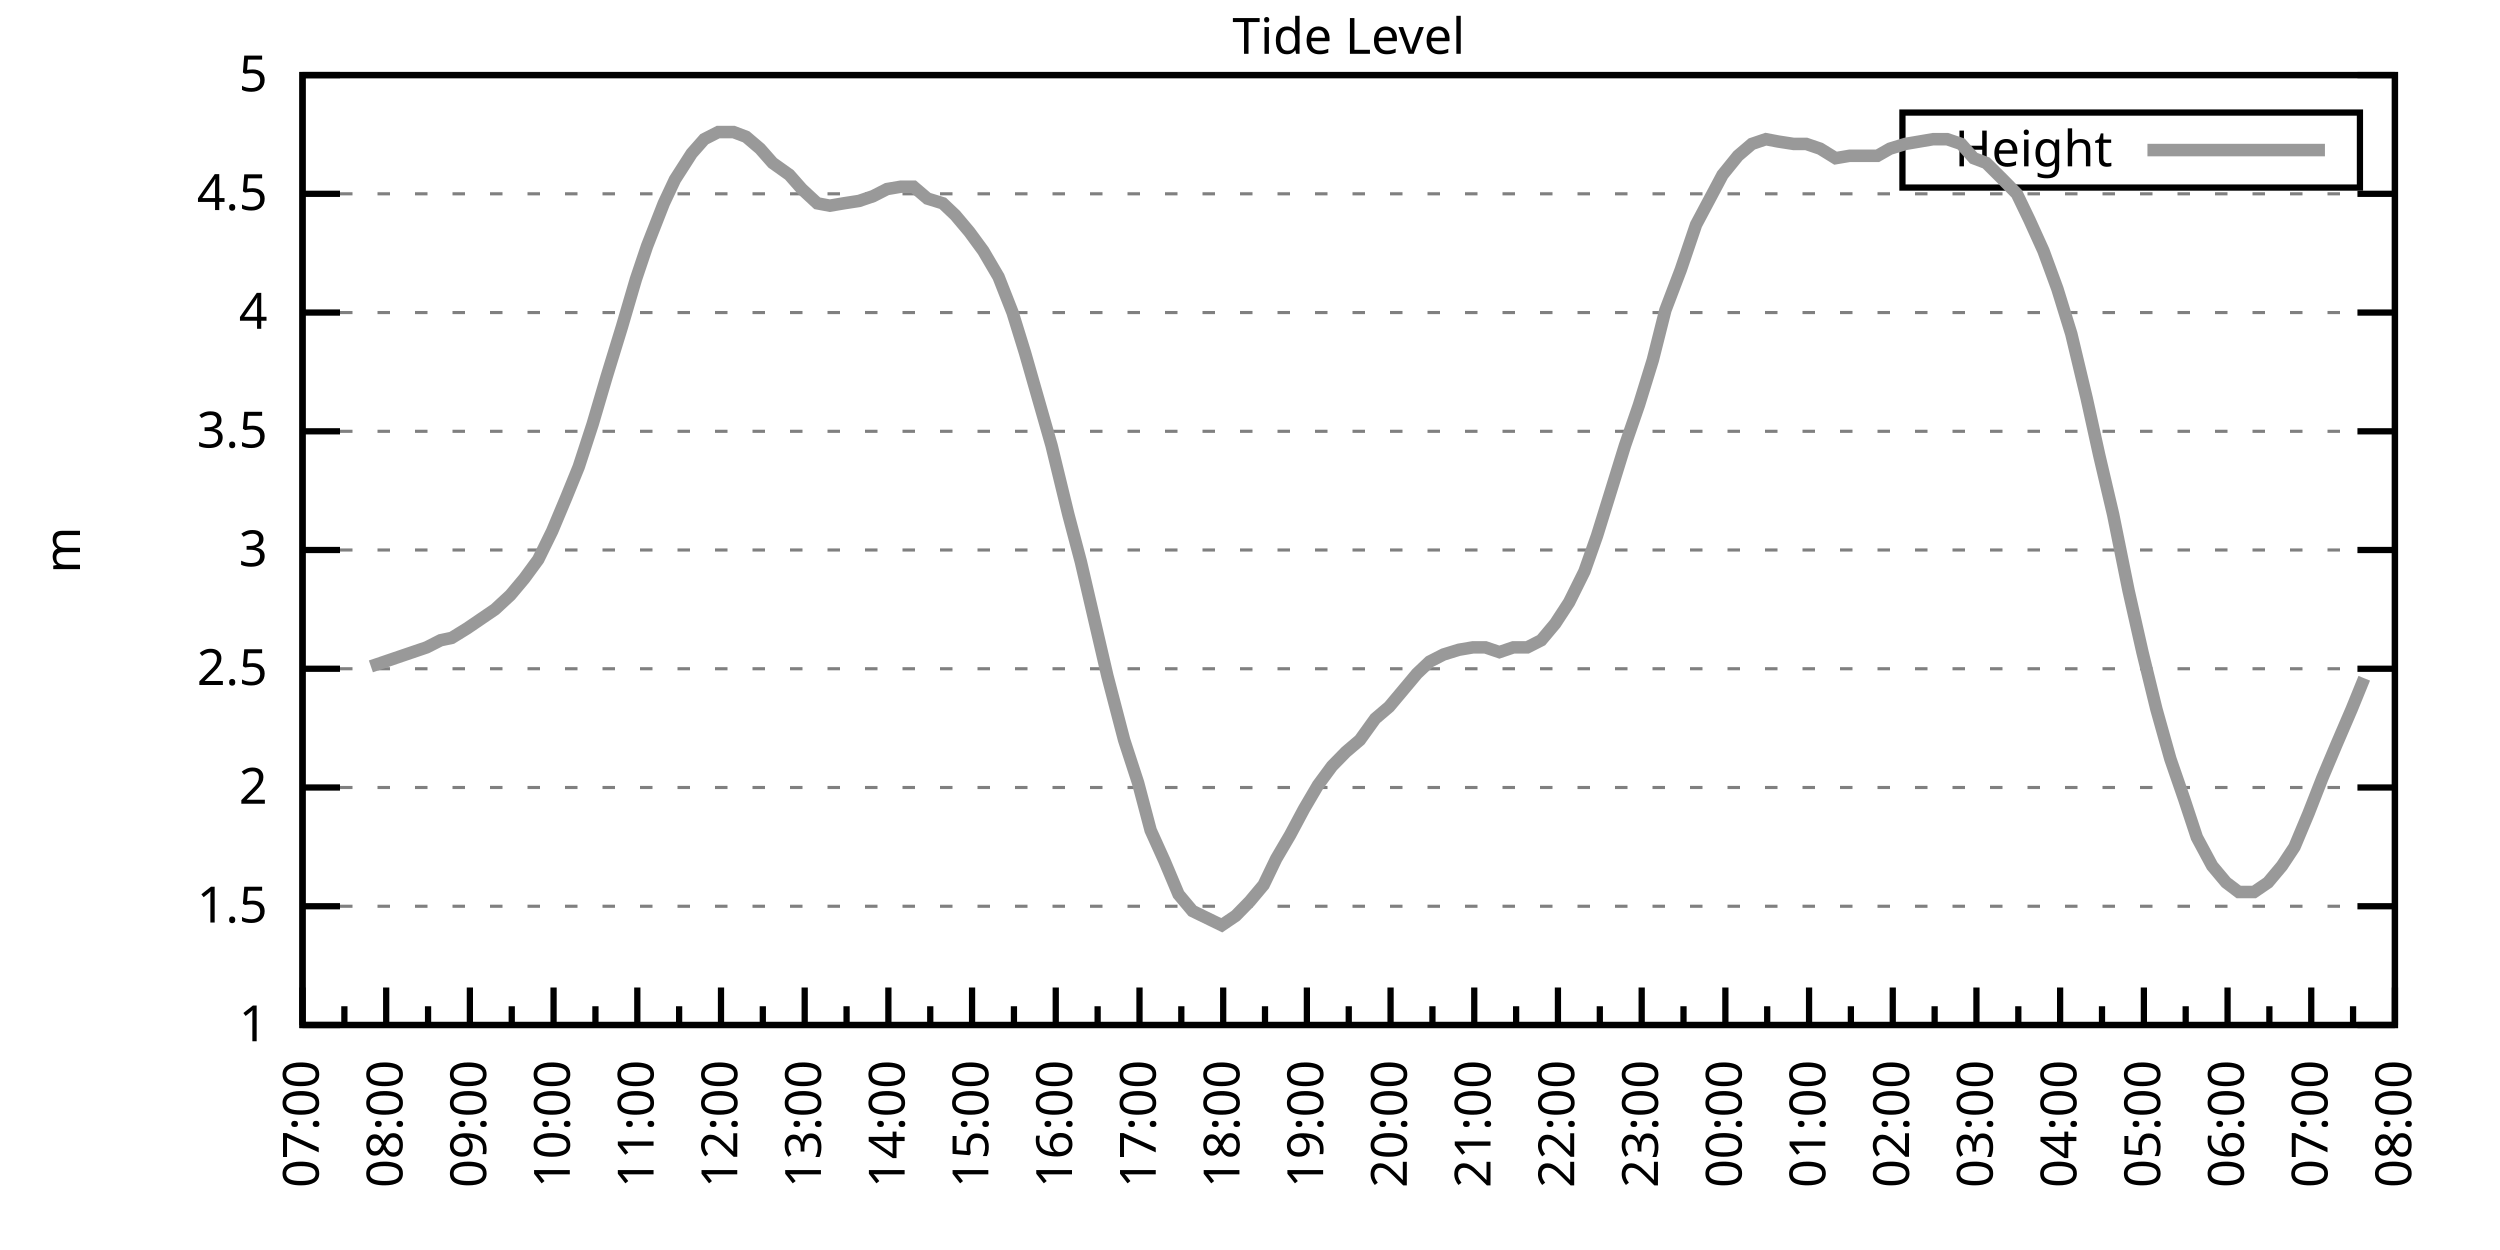
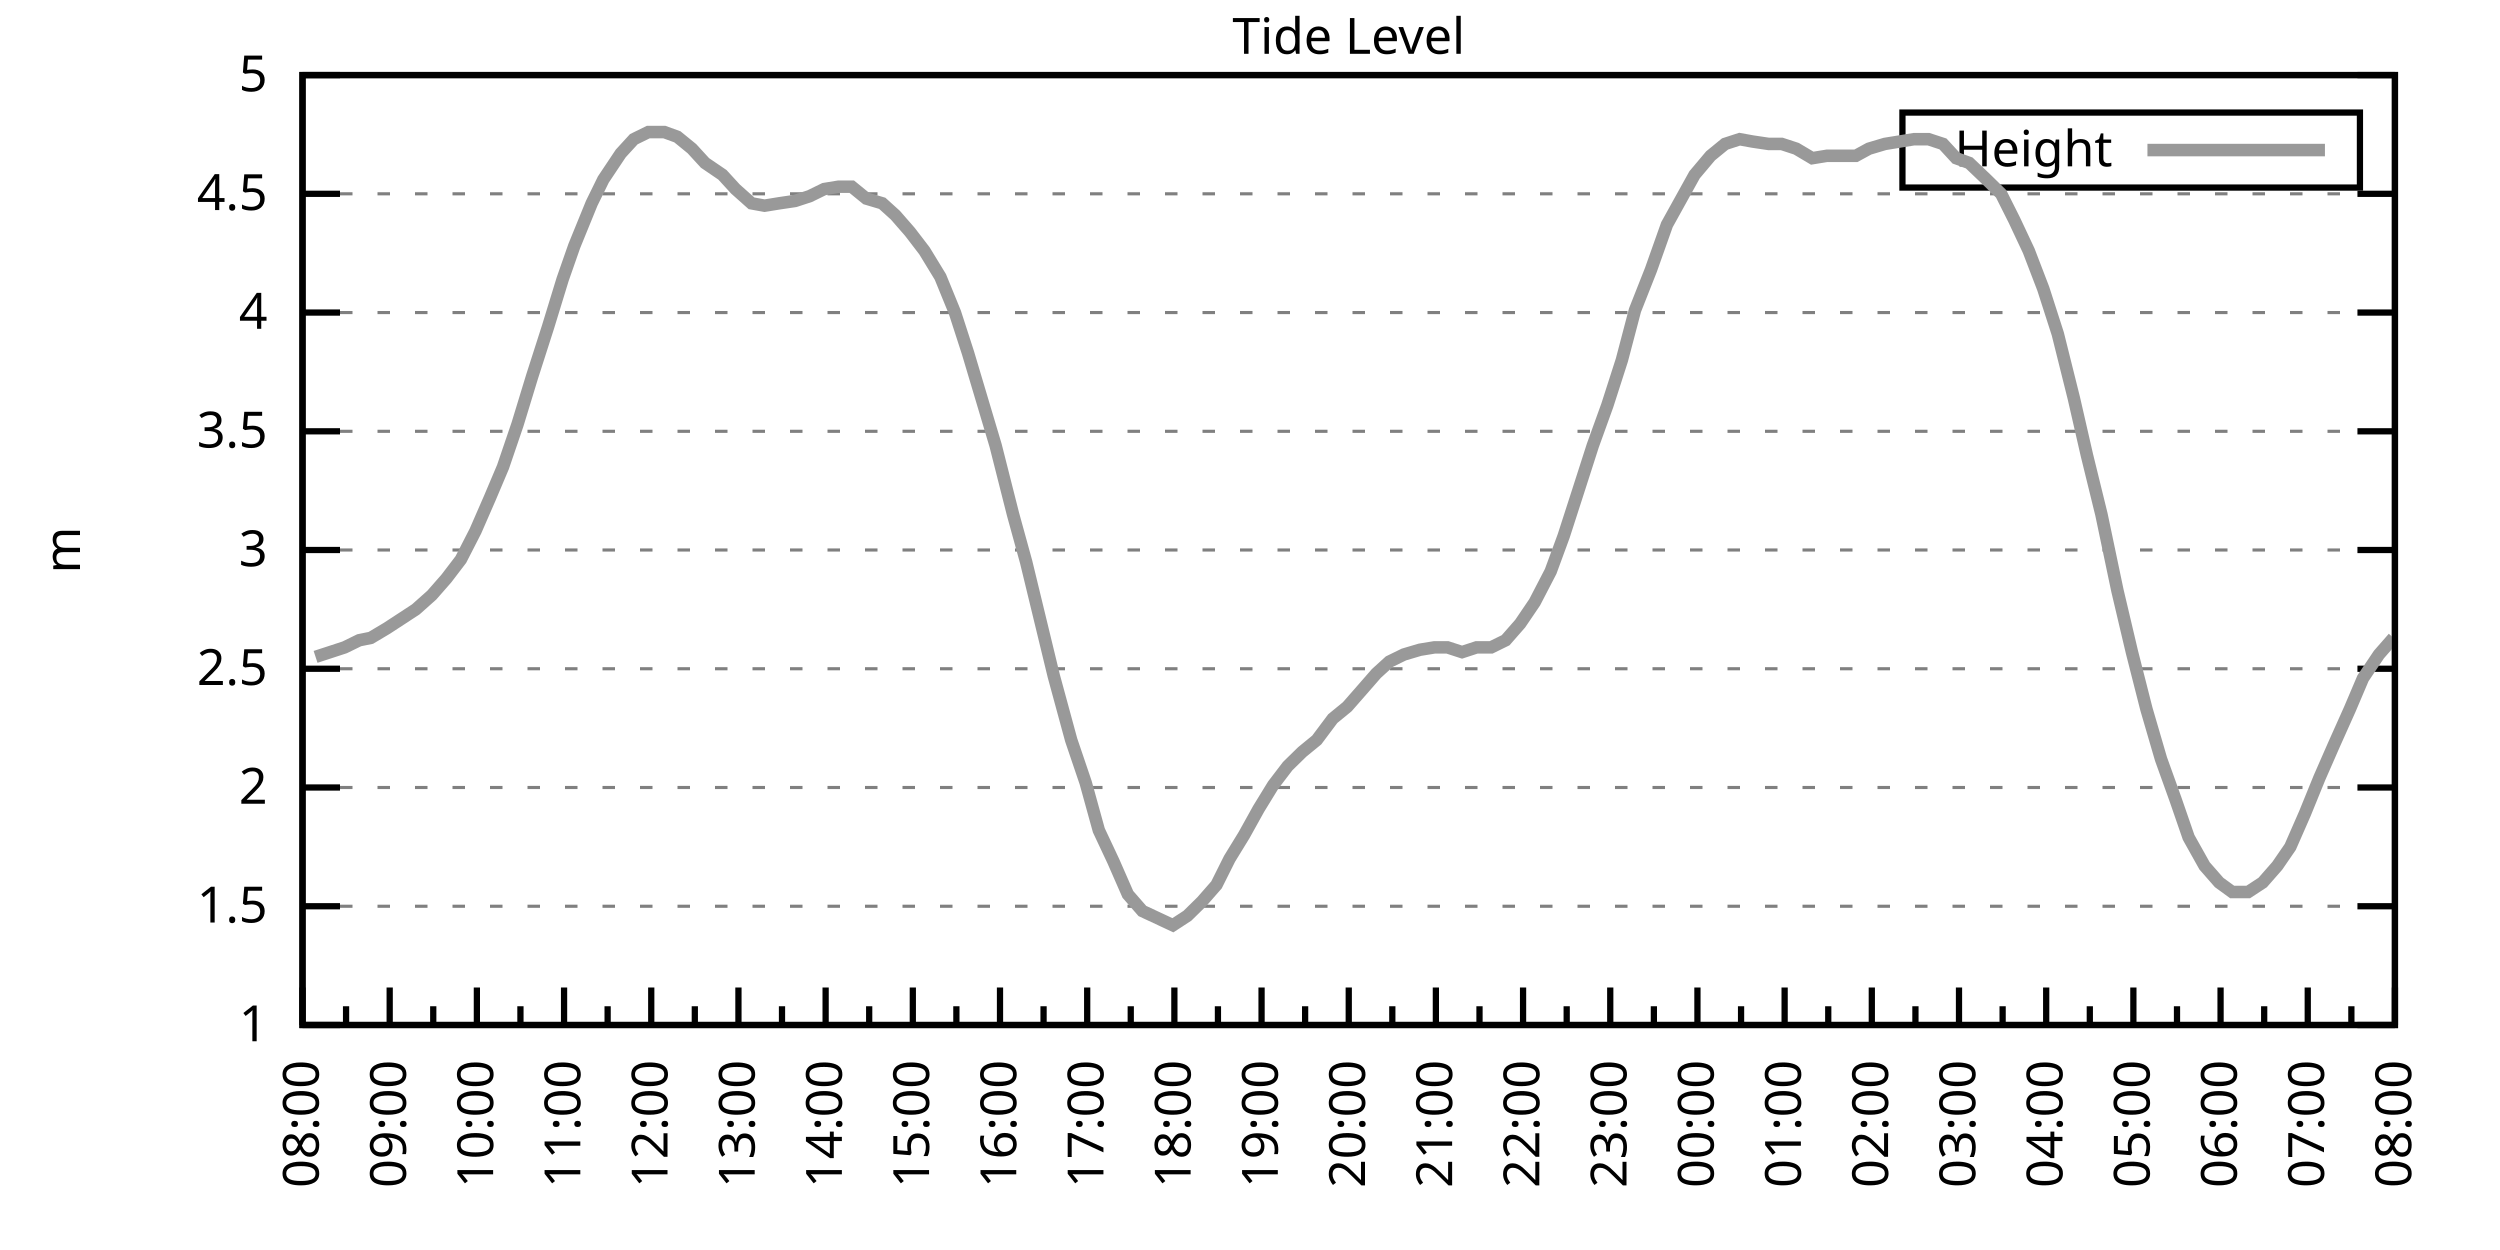
<svg xmlns="http://www.w3.org/2000/svg" xmlns:xlink="http://www.w3.org/1999/xlink" width="400" height="200" viewBox="0 0 400 200">
  <g id="gnuplot_canvas">
    <rect x="0" y="0" width="400" height="200" fill="none" />
    <defs>
      <circle id="gpDot" r="0.5" stroke-width="0.5" stroke="currentColor" />
      <path id="gpPt0" stroke-width="0.333" stroke="currentColor" d="M-1,0 h2 M0,-1 v2" />
      <path id="gpPt1" stroke-width="0.333" stroke="currentColor" d="M-1,-1 L1,1 M1,-1 L-1,1" />
      <path id="gpPt2" stroke-width="0.333" stroke="currentColor" d="M-1,0 L1,0 M0,-1 L0,1 M-1,-1 L1,1 M-1,1 L1,-1" />
      <rect id="gpPt3" stroke-width="0.333" stroke="currentColor" x="-1" y="-1" width="2" height="2" />
      <rect id="gpPt4" stroke-width="0.333" stroke="currentColor" fill="currentColor" x="-1" y="-1" width="2" height="2" />
      <circle id="gpPt5" stroke-width="0.333" stroke="currentColor" cx="0" cy="0" r="1" />
      <use xlink:href="#gpPt5" id="gpPt6" fill="currentColor" stroke="none" />
      <path id="gpPt7" stroke-width="0.333" stroke="currentColor" d="M0,-1.33 L-1.33,0.67 L1.33,0.67 z" />
      <use xlink:href="#gpPt7" id="gpPt8" fill="currentColor" stroke="none" />
      <use xlink:href="#gpPt7" id="gpPt9" stroke="currentColor" transform="rotate(180)" />
      <use xlink:href="#gpPt9" id="gpPt10" fill="currentColor" stroke="none" />
      <use xlink:href="#gpPt3" id="gpPt11" stroke="currentColor" transform="rotate(45)" />
      <use xlink:href="#gpPt11" id="gpPt12" fill="currentColor" stroke="none" />
      <path id="gpPt13" stroke-width="0.333" stroke="currentColor" d="M0,1.330 L1.265,0.411 L0.782,-1.067 L-0.782,-1.076 L-1.265,0.411 z" />
      <use xlink:href="#gpPt13" id="gpPt14" fill="currentColor" stroke="none" />
      <filter id="textbox" filterUnits="objectBoundingBox" x="0" y="0" height="1" width="1">
        <feFlood flood-color="white" flood-opacity="1" result="bgnd" />
        <feComposite in="SourceGraphic" in2="bgnd" operator="atop" />
      </filter>
      <filter id="greybox" filterUnits="objectBoundingBox" x="0" y="0" height="1" width="1">
        <feFlood flood-color="lightgrey" flood-opacity="1" result="grey" />
        <feComposite in="SourceGraphic" in2="grey" operator="atop" />
      </filter>
    </defs>
    <g fill="none" color="white" stroke="currentColor" stroke-width="1.00" stroke-linecap="butt" stroke-linejoin="miter">
</g>
    <g fill="none" color="black" stroke="currentColor" stroke-width="1.00" stroke-linecap="butt" stroke-linejoin="miter">
      <g stroke="none" shape-rendering="crispEdges">
        <polygon fill="rgb(255, 255, 255)" points="48.40,164.00 383.18,164.00 383.18,12.02 48.40,12.02 " />
      </g>
    </g>
    <g fill="none" color="black" stroke="currentColor" stroke-width="1.00" stroke-linecap="butt" stroke-linejoin="miter">
</g>
    <g fill="none" color="black" stroke="black" stroke-width="0.50" stroke-linecap="butt" stroke-linejoin="miter">
</g>
    <g fill="none" color="gray" stroke="currentColor" stroke-width="0.50" stroke-linecap="butt" stroke-linejoin="miter">
      <path stroke="gray" stroke-dasharray="2,4" class="gridline" d="M48.40,164.00 L383.19,164.00  " />
    </g>
    <g fill="none" color="gray" stroke="gray" stroke-width="1.00" stroke-linecap="butt" stroke-linejoin="miter">
</g>
    <g fill="none" color="black" stroke="currentColor" stroke-width="1.00" stroke-linecap="butt" stroke-linejoin="miter">
      <path stroke="black" d="M48.40,164.00 L54.40,164.00 M383.19,164.00 L377.19,164.00  " />
      <g transform="translate(42.80,166.60)" stroke="none" fill="black" font-family="Sans" font-size="8.00" text-anchor="end">
        <text>
          <tspan font-family="Sans"> 1</tspan>
        </text>
      </g>
    </g>
    <g fill="none" color="black" stroke="currentColor" stroke-width="1.00" stroke-linecap="butt" stroke-linejoin="miter">
</g>
    <g fill="none" color="black" stroke="black" stroke-width="0.50" stroke-linecap="butt" stroke-linejoin="miter">
</g>
    <g fill="none" color="gray" stroke="currentColor" stroke-width="0.50" stroke-linecap="butt" stroke-linejoin="miter">
      <path stroke="gray" stroke-dasharray="2,4" class="gridline" d="M48.40,145.00 L383.19,145.00  " />
    </g>
    <g fill="none" color="gray" stroke="gray" stroke-width="1.00" stroke-linecap="butt" stroke-linejoin="miter">
</g>
    <g fill="none" color="black" stroke="currentColor" stroke-width="1.00" stroke-linecap="butt" stroke-linejoin="miter">
      <path stroke="black" d="M48.40,145.00 L54.40,145.00 M383.19,145.00 L377.19,145.00  " />
      <g transform="translate(42.80,147.60)" stroke="none" fill="black" font-family="Sans" font-size="8.00" text-anchor="end">
        <text>
          <tspan font-family="Sans"> 1.5</tspan>
        </text>
      </g>
    </g>
    <g fill="none" color="black" stroke="currentColor" stroke-width="1.00" stroke-linecap="butt" stroke-linejoin="miter">
</g>
    <g fill="none" color="black" stroke="black" stroke-width="0.50" stroke-linecap="butt" stroke-linejoin="miter">
</g>
    <g fill="none" color="gray" stroke="currentColor" stroke-width="0.50" stroke-linecap="butt" stroke-linejoin="miter">
      <path stroke="gray" stroke-dasharray="2,4" class="gridline" d="M48.40,126.00 L383.19,126.00  " />
    </g>
    <g fill="none" color="gray" stroke="gray" stroke-width="1.00" stroke-linecap="butt" stroke-linejoin="miter">
</g>
    <g fill="none" color="black" stroke="currentColor" stroke-width="1.00" stroke-linecap="butt" stroke-linejoin="miter">
      <path stroke="black" d="M48.40,126.00 L54.40,126.00 M383.19,126.00 L377.19,126.00  " />
      <g transform="translate(42.80,128.60)" stroke="none" fill="black" font-family="Sans" font-size="8.00" text-anchor="end">
        <text>
          <tspan font-family="Sans"> 2</tspan>
        </text>
      </g>
    </g>
    <g fill="none" color="black" stroke="currentColor" stroke-width="1.00" stroke-linecap="butt" stroke-linejoin="miter">
</g>
    <g fill="none" color="black" stroke="black" stroke-width="0.50" stroke-linecap="butt" stroke-linejoin="miter">
</g>
    <g fill="none" color="gray" stroke="currentColor" stroke-width="0.50" stroke-linecap="butt" stroke-linejoin="miter">
      <path stroke="gray" stroke-dasharray="2,4" class="gridline" d="M48.40,107.00 L383.19,107.00  " />
    </g>
    <g fill="none" color="gray" stroke="gray" stroke-width="1.00" stroke-linecap="butt" stroke-linejoin="miter">
</g>
    <g fill="none" color="black" stroke="currentColor" stroke-width="1.00" stroke-linecap="butt" stroke-linejoin="miter">
      <path stroke="black" d="M48.40,107.00 L54.40,107.00 M383.19,107.00 L377.19,107.00  " />
      <g transform="translate(42.80,109.60)" stroke="none" fill="black" font-family="Sans" font-size="8.00" text-anchor="end">
        <text>
          <tspan font-family="Sans"> 2.5</tspan>
        </text>
      </g>
    </g>
    <g fill="none" color="black" stroke="currentColor" stroke-width="1.00" stroke-linecap="butt" stroke-linejoin="miter">
</g>
    <g fill="none" color="black" stroke="black" stroke-width="0.50" stroke-linecap="butt" stroke-linejoin="miter">
</g>
    <g fill="none" color="gray" stroke="currentColor" stroke-width="0.50" stroke-linecap="butt" stroke-linejoin="miter">
      <path stroke="gray" stroke-dasharray="2,4" class="gridline" d="M48.40,88.00 L383.19,88.00  " />
    </g>
    <g fill="none" color="gray" stroke="gray" stroke-width="1.00" stroke-linecap="butt" stroke-linejoin="miter">
</g>
    <g fill="none" color="black" stroke="currentColor" stroke-width="1.00" stroke-linecap="butt" stroke-linejoin="miter">
      <path stroke="black" d="M48.40,88.00 L54.40,88.00 M383.19,88.00 L377.19,88.00  " />
      <g transform="translate(42.80,90.60)" stroke="none" fill="black" font-family="Sans" font-size="8.00" text-anchor="end">
        <text>
          <tspan font-family="Sans"> 3</tspan>
        </text>
      </g>
    </g>
    <g fill="none" color="black" stroke="currentColor" stroke-width="1.00" stroke-linecap="butt" stroke-linejoin="miter">
</g>
    <g fill="none" color="black" stroke="black" stroke-width="0.50" stroke-linecap="butt" stroke-linejoin="miter">
</g>
    <g fill="none" color="gray" stroke="currentColor" stroke-width="0.50" stroke-linecap="butt" stroke-linejoin="miter">
      <path stroke="gray" stroke-dasharray="2,4" class="gridline" d="M48.40,69.01 L383.19,69.01  " />
    </g>
    <g fill="none" color="gray" stroke="gray" stroke-width="1.00" stroke-linecap="butt" stroke-linejoin="miter">
</g>
    <g fill="none" color="black" stroke="currentColor" stroke-width="1.00" stroke-linecap="butt" stroke-linejoin="miter">
      <path stroke="black" d="M48.40,69.01 L54.40,69.01 M383.19,69.01 L377.19,69.01  " />
      <g transform="translate(42.80,71.61)" stroke="none" fill="black" font-family="Sans" font-size="8.00" text-anchor="end">
        <text>
          <tspan font-family="Sans"> 3.5</tspan>
        </text>
      </g>
    </g>
    <g fill="none" color="black" stroke="currentColor" stroke-width="1.00" stroke-linecap="butt" stroke-linejoin="miter">
</g>
    <g fill="none" color="black" stroke="black" stroke-width="0.50" stroke-linecap="butt" stroke-linejoin="miter">
</g>
    <g fill="none" color="gray" stroke="currentColor" stroke-width="0.50" stroke-linecap="butt" stroke-linejoin="miter">
      <path stroke="gray" stroke-dasharray="2,4" class="gridline" d="M48.40,50.01 L383.19,50.01  " />
    </g>
    <g fill="none" color="gray" stroke="gray" stroke-width="1.00" stroke-linecap="butt" stroke-linejoin="miter">
</g>
    <g fill="none" color="black" stroke="currentColor" stroke-width="1.00" stroke-linecap="butt" stroke-linejoin="miter">
      <path stroke="black" d="M48.40,50.01 L54.40,50.01 M383.19,50.01 L377.19,50.01  " />
      <g transform="translate(42.80,52.61)" stroke="none" fill="black" font-family="Sans" font-size="8.00" text-anchor="end">
        <text>
          <tspan font-family="Sans"> 4</tspan>
        </text>
      </g>
    </g>
    <g fill="none" color="black" stroke="currentColor" stroke-width="1.00" stroke-linecap="butt" stroke-linejoin="miter">
</g>
    <g fill="none" color="black" stroke="black" stroke-width="0.50" stroke-linecap="butt" stroke-linejoin="miter">
</g>
    <g fill="none" color="gray" stroke="currentColor" stroke-width="0.50" stroke-linecap="butt" stroke-linejoin="miter">
      <path stroke="gray" stroke-dasharray="2,4" class="gridline" d="M48.40,31.01 L383.19,31.01  " />
    </g>
    <g fill="none" color="gray" stroke="gray" stroke-width="1.00" stroke-linecap="butt" stroke-linejoin="miter">
</g>
    <g fill="none" color="black" stroke="currentColor" stroke-width="1.00" stroke-linecap="butt" stroke-linejoin="miter">
      <path stroke="black" d="M48.40,31.01 L54.40,31.01 M383.19,31.01 L377.19,31.01  " />
      <g transform="translate(42.80,33.61)" stroke="none" fill="black" font-family="Sans" font-size="8.00" text-anchor="end">
        <text>
          <tspan font-family="Sans"> 4.5</tspan>
        </text>
      </g>
    </g>
    <g fill="none" color="black" stroke="currentColor" stroke-width="1.00" stroke-linecap="butt" stroke-linejoin="miter">
</g>
    <g fill="none" color="black" stroke="black" stroke-width="0.50" stroke-linecap="butt" stroke-linejoin="miter">
</g>
    <g fill="none" color="gray" stroke="currentColor" stroke-width="0.50" stroke-linecap="butt" stroke-linejoin="miter">
      <path stroke="gray" stroke-dasharray="2,4" class="gridline" d="M48.40,12.01 L383.19,12.01  " />
    </g>
    <g fill="none" color="gray" stroke="gray" stroke-width="1.00" stroke-linecap="butt" stroke-linejoin="miter">
</g>
    <g fill="none" color="black" stroke="currentColor" stroke-width="1.00" stroke-linecap="butt" stroke-linejoin="miter">
      <path stroke="black" d="M48.40,12.01 L54.40,12.01 M383.19,12.01 L377.19,12.01  " />
      <g transform="translate(42.80,14.61)" stroke="none" fill="black" font-family="Sans" font-size="8.00" text-anchor="end">
        <text>
          <tspan font-family="Sans"> 5</tspan>
        </text>
      </g>
    </g>
    <g fill="none" color="black" stroke="currentColor" stroke-width="1.00" stroke-linecap="butt" stroke-linejoin="miter">
      <path stroke="black" d="M48.40,164.00 L48.40,158.00  " />
      <g transform="translate(51.00,169.60) rotate(270)" stroke="none" fill="black" font-family="Sans" font-size="8.00" text-anchor="end">
        <text>
+           <tspan font-family="Sans">08:00</tspan>
+         </text>
+       </g>
+     </g>
+     <g fill="none" color="black" stroke="currentColor" stroke-width="1.00" stroke-linecap="butt" stroke-linejoin="miter">
+       <path stroke="black" d="M55.37,164.00 L55.37,161.00 M62.35,164.00 L62.35,158.00  " />
+       <g transform="translate(64.95,169.60) rotate(270)" stroke="none" fill="black" font-family="Sans" font-size="8.00" text-anchor="end">
+         <text>
+           <tspan font-family="Sans">09:00</tspan>
+         </text>
+       </g>
+     </g>
+     <g fill="none" color="black" stroke="currentColor" stroke-width="1.00" stroke-linecap="butt" stroke-linejoin="miter">
+       <path stroke="black" d="M69.32,164.00 L69.32,161.00 M76.30,164.00 L76.30,158.00  " />
+       <g transform="translate(78.90,169.60) rotate(270)" stroke="none" fill="black" font-family="Sans" font-size="8.00" text-anchor="end">
+         <text>
+           <tspan font-family="Sans">10:00</tspan>
+         </text>
+       </g>
+     </g>
+     <g fill="none" color="black" stroke="currentColor" stroke-width="1.00" stroke-linecap="butt" stroke-linejoin="miter">
+       <path stroke="black" d="M83.27,164.00 L83.27,161.00 M90.25,164.00 L90.25,158.00  " />
+       <g transform="translate(92.85,169.60) rotate(270)" stroke="none" fill="black" font-family="Sans" font-size="8.00" text-anchor="end">
+         <text>
+           <tspan font-family="Sans">11:00</tspan>
+         </text>
+       </g>
+     </g>
+     <g fill="none" color="black" stroke="currentColor" stroke-width="1.00" stroke-linecap="butt" stroke-linejoin="miter">
+       <path stroke="black" d="M97.22,164.00 L97.22,161.00 M104.20,164.00 L104.20,158.00  " />
+       <g transform="translate(106.80,169.60) rotate(270)" stroke="none" fill="black" font-family="Sans" font-size="8.00" text-anchor="end">
+         <text>
+           <tspan font-family="Sans">12:00</tspan>
+         </text>
+       </g>
+     </g>
+     <g fill="none" color="black" stroke="currentColor" stroke-width="1.00" stroke-linecap="butt" stroke-linejoin="miter">
+       <path stroke="black" d="M111.17,164.00 L111.17,161.00 M118.15,164.00 L118.15,158.00  " />
+       <g transform="translate(120.75,169.60) rotate(270)" stroke="none" fill="black" font-family="Sans" font-size="8.00" text-anchor="end">
+         <text>
+           <tspan font-family="Sans">13:00</tspan>
+         </text>
+       </g>
+     </g>
+     <g fill="none" color="black" stroke="currentColor" stroke-width="1.00" stroke-linecap="butt" stroke-linejoin="miter">
+       <path stroke="black" d="M125.12,164.00 L125.12,161.00 M132.10,164.00 L132.10,158.00  " />
+       <g transform="translate(134.70,169.60) rotate(270)" stroke="none" fill="black" font-family="Sans" font-size="8.00" text-anchor="end">
+         <text>
+           <tspan font-family="Sans">14:00</tspan>
+         </text>
+       </g>
+     </g>
+     <g fill="none" color="black" stroke="currentColor" stroke-width="1.00" stroke-linecap="butt" stroke-linejoin="miter">
+       <path stroke="black" d="M139.07,164.00 L139.07,161.00 M146.05,164.00 L146.05,158.00  " />
+       <g transform="translate(148.65,169.60) rotate(270)" stroke="none" fill="black" font-family="Sans" font-size="8.00" text-anchor="end">
+         <text>
+           <tspan font-family="Sans">15:00</tspan>
+         </text>
+       </g>
+     </g>
+     <g fill="none" color="black" stroke="currentColor" stroke-width="1.00" stroke-linecap="butt" stroke-linejoin="miter">
+       <path stroke="black" d="M153.02,164.00 L153.02,161.00 M160.00,164.00 L160.00,158.00  " />
+       <g transform="translate(162.60,169.60) rotate(270)" stroke="none" fill="black" font-family="Sans" font-size="8.00" text-anchor="end">
+         <text>
+           <tspan font-family="Sans">16:00</tspan>
+         </text>
+       </g>
+     </g>
+     <g fill="none" color="black" stroke="currentColor" stroke-width="1.00" stroke-linecap="butt" stroke-linejoin="miter">
+       <path stroke="black" d="M166.97,164.00 L166.97,161.00 M173.95,164.00 L173.95,158.00  " />
+       <g transform="translate(176.55,169.60) rotate(270)" stroke="none" fill="black" font-family="Sans" font-size="8.00" text-anchor="end">
+         <text>
+           <tspan font-family="Sans">17:00</tspan>
+         </text>
+       </g>
+     </g>
+     <g fill="none" color="black" stroke="currentColor" stroke-width="1.00" stroke-linecap="butt" stroke-linejoin="miter">
+       <path stroke="black" d="M180.92,164.00 L180.92,161.00 M187.90,164.00 L187.90,158.00  " />
+       <g transform="translate(190.50,169.60) rotate(270)" stroke="none" fill="black" font-family="Sans" font-size="8.00" text-anchor="end">
+         <text>
+           <tspan font-family="Sans">18:00</tspan>
+         </text>
+       </g>
+     </g>
+     <g fill="none" color="black" stroke="currentColor" stroke-width="1.00" stroke-linecap="butt" stroke-linejoin="miter">
+       <path stroke="black" d="M194.87,164.00 L194.87,161.00 M201.85,164.00 L201.85,158.00  " />
+       <g transform="translate(204.45,169.60) rotate(270)" stroke="none" fill="black" font-family="Sans" font-size="8.00" text-anchor="end">
+         <text>
+           <tspan font-family="Sans">19:00</tspan>
+         </text>
+       </g>
+     </g>
+     <g fill="none" color="black" stroke="currentColor" stroke-width="1.00" stroke-linecap="butt" stroke-linejoin="miter">
+       <path stroke="black" d="M208.82,164.00 L208.82,161.00 M215.80,164.00 L215.80,158.00  " />
+       <g transform="translate(218.40,169.60) rotate(270)" stroke="none" fill="black" font-family="Sans" font-size="8.00" text-anchor="end">
+         <text>
+           <tspan font-family="Sans">20:00</tspan>
+         </text>
+       </g>
+     </g>
+     <g fill="none" color="black" stroke="currentColor" stroke-width="1.00" stroke-linecap="butt" stroke-linejoin="miter">
+       <path stroke="black" d="M222.77,164.00 L222.77,161.00 M229.74,164.00 L229.74,158.00  " />
+       <g transform="translate(232.34,169.60) rotate(270)" stroke="none" fill="black" font-family="Sans" font-size="8.00" text-anchor="end">
+         <text>
+           <tspan font-family="Sans">21:00</tspan>
+         </text>
+       </g>
+     </g>
+     <g fill="none" color="black" stroke="currentColor" stroke-width="1.00" stroke-linecap="butt" stroke-linejoin="miter">
+       <path stroke="black" d="M236.72,164.00 L236.72,161.00 M243.69,164.00 L243.69,158.00  " />
+       <g transform="translate(246.29,169.60) rotate(270)" stroke="none" fill="black" font-family="Sans" font-size="8.00" text-anchor="end">
+         <text>
+           <tspan font-family="Sans">22:00</tspan>
+         </text>
+       </g>
+     </g>
+     <g fill="none" color="black" stroke="currentColor" stroke-width="1.00" stroke-linecap="butt" stroke-linejoin="miter">
+       <path stroke="black" d="M250.67,164.00 L250.67,161.00 M257.64,164.00 L257.64,158.00  " />
+       <g transform="translate(260.24,169.60) rotate(270)" stroke="none" fill="black" font-family="Sans" font-size="8.00" text-anchor="end">
+         <text>
+           <tspan font-family="Sans">23:00</tspan>
+         </text>
+       </g>
+     </g>
+     <g fill="none" color="black" stroke="currentColor" stroke-width="1.00" stroke-linecap="butt" stroke-linejoin="miter">
+       <path stroke="black" d="M264.62,164.00 L264.62,161.00 M271.59,164.00 L271.59,158.00  " />
+       <g transform="translate(274.19,169.60) rotate(270)" stroke="none" fill="black" font-family="Sans" font-size="8.00" text-anchor="end">
+         <text>
+           <tspan font-family="Sans">00:00</tspan>
+         </text>
+       </g>
+     </g>
+     <g fill="none" color="black" stroke="currentColor" stroke-width="1.00" stroke-linecap="butt" stroke-linejoin="miter">
+       <path stroke="black" d="M278.57,164.00 L278.57,161.00 M285.54,164.00 L285.54,158.00  " />
+       <g transform="translate(288.14,169.60) rotate(270)" stroke="none" fill="black" font-family="Sans" font-size="8.00" text-anchor="end">
+         <text>
+           <tspan font-family="Sans">01:00</tspan>
+         </text>
+       </g>
+     </g>
+     <g fill="none" color="black" stroke="currentColor" stroke-width="1.00" stroke-linecap="butt" stroke-linejoin="miter">
+       <path stroke="black" d="M292.52,164.00 L292.52,161.00 M299.49,164.00 L299.49,158.00  " />
+       <g transform="translate(302.09,169.60) rotate(270)" stroke="none" fill="black" font-family="Sans" font-size="8.00" text-anchor="end">
+         <text>
+           <tspan font-family="Sans">02:00</tspan>
+         </text>
+       </g>
+     </g>
+     <g fill="none" color="black" stroke="currentColor" stroke-width="1.00" stroke-linecap="butt" stroke-linejoin="miter">
+       <path stroke="black" d="M306.47,164.00 L306.47,161.00 M313.44,164.00 L313.44,158.00  " />
+       <g transform="translate(316.04,169.60) rotate(270)" stroke="none" fill="black" font-family="Sans" font-size="8.00" text-anchor="end">
+         <text>
+           <tspan font-family="Sans">03:00</tspan>
+         </text>
+       </g>
+     </g>
+     <g fill="none" color="black" stroke="currentColor" stroke-width="1.00" stroke-linecap="butt" stroke-linejoin="miter">
+       <path stroke="black" d="M320.42,164.00 L320.42,161.00 M327.39,164.00 L327.39,158.00  " />
+       <g transform="translate(329.99,169.60) rotate(270)" stroke="none" fill="black" font-family="Sans" font-size="8.00" text-anchor="end">
+         <text>
+           <tspan font-family="Sans">04:00</tspan>
+         </text>
+       </g>
+     </g>
+     <g fill="none" color="black" stroke="currentColor" stroke-width="1.00" stroke-linecap="butt" stroke-linejoin="miter">
+       <path stroke="black" d="M334.37,164.00 L334.37,161.00 M341.34,164.00 L341.34,158.00  " />
+       <g transform="translate(343.94,169.60) rotate(270)" stroke="none" fill="black" font-family="Sans" font-size="8.00" text-anchor="end">
+         <text>
+           <tspan font-family="Sans">05:00</tspan>
+         </text>
+       </g>
+     </g>
+     <g fill="none" color="black" stroke="currentColor" stroke-width="1.00" stroke-linecap="butt" stroke-linejoin="miter">
+       <path stroke="black" d="M348.32,164.00 L348.32,161.00 M355.29,164.00 L355.29,158.00  " />
+       <g transform="translate(357.89,169.60) rotate(270)" stroke="none" fill="black" font-family="Sans" font-size="8.00" text-anchor="end">
+         <text>
+           <tspan font-family="Sans">06:00</tspan>
+         </text>
+       </g>
+     </g>
+     <g fill="none" color="black" stroke="currentColor" stroke-width="1.00" stroke-linecap="butt" stroke-linejoin="miter">
+       <path stroke="black" d="M362.27,164.00 L362.27,161.00 M369.24,164.00 L369.24,158.00  " />
+       <g transform="translate(371.84,169.60) rotate(270)" stroke="none" fill="black" font-family="Sans" font-size="8.00" text-anchor="end">
+         <text>
          <tspan font-family="Sans">07:00</tspan>
        </text>
      </g>
    </g>
    <g fill="none" color="black" stroke="currentColor" stroke-width="1.00" stroke-linecap="butt" stroke-linejoin="miter">
-       <path stroke="black" d="M55.10,164.00 L55.10,161.00 M61.79,164.00 L61.79,158.00  " />
-       <g transform="translate(64.39,169.60) rotate(270)" stroke="none" fill="black" font-family="Sans" font-size="8.00" text-anchor="end">
-         <text>
-           <tspan font-family="Sans">08:00</tspan>
-         </text>
-       </g>
-     </g>
-     <g fill="none" color="black" stroke="currentColor" stroke-width="1.00" stroke-linecap="butt" stroke-linejoin="miter">
-       <path stroke="black" d="M68.49,164.00 L68.49,161.00 M75.18,164.00 L75.18,158.00  " />
-       <g transform="translate(77.78,169.60) rotate(270)" stroke="none" fill="black" font-family="Sans" font-size="8.00" text-anchor="end">
-         <text>
-           <tspan font-family="Sans">09:00</tspan>
-         </text>
-       </g>
-     </g>
-     <g fill="none" color="black" stroke="currentColor" stroke-width="1.00" stroke-linecap="butt" stroke-linejoin="miter">
-       <path stroke="black" d="M81.88,164.00 L81.88,161.00 M88.57,164.00 L88.57,158.00  " />
-       <g transform="translate(91.17,169.60) rotate(270)" stroke="none" fill="black" font-family="Sans" font-size="8.00" text-anchor="end">
-         <text>
-           <tspan font-family="Sans">10:00</tspan>
-         </text>
-       </g>
-     </g>
-     <g fill="none" color="black" stroke="currentColor" stroke-width="1.00" stroke-linecap="butt" stroke-linejoin="miter">
-       <path stroke="black" d="M95.27,164.00 L95.27,161.00 M101.97,164.00 L101.97,158.00  " />
-       <g transform="translate(104.57,169.60) rotate(270)" stroke="none" fill="black" font-family="Sans" font-size="8.00" text-anchor="end">
-         <text>
-           <tspan font-family="Sans">11:00</tspan>
-         </text>
-       </g>
-     </g>
-     <g fill="none" color="black" stroke="currentColor" stroke-width="1.00" stroke-linecap="butt" stroke-linejoin="miter">
-       <path stroke="black" d="M108.66,164.00 L108.66,161.00 M115.36,164.00 L115.36,158.00  " />
-       <g transform="translate(117.96,169.60) rotate(270)" stroke="none" fill="black" font-family="Sans" font-size="8.00" text-anchor="end">
-         <text>
-           <tspan font-family="Sans">12:00</tspan>
-         </text>
-       </g>
-     </g>
-     <g fill="none" color="black" stroke="currentColor" stroke-width="1.00" stroke-linecap="butt" stroke-linejoin="miter">
-       <path stroke="black" d="M122.05,164.00 L122.05,161.00 M128.75,164.00 L128.75,158.00  " />
-       <g transform="translate(131.35,169.60) rotate(270)" stroke="none" fill="black" font-family="Sans" font-size="8.00" text-anchor="end">
-         <text>
-           <tspan font-family="Sans">13:00</tspan>
-         </text>
-       </g>
-     </g>
-     <g fill="none" color="black" stroke="currentColor" stroke-width="1.00" stroke-linecap="butt" stroke-linejoin="miter">
-       <path stroke="black" d="M135.45,164.00 L135.45,161.00 M142.14,164.00 L142.14,158.00  " />
-       <g transform="translate(144.74,169.60) rotate(270)" stroke="none" fill="black" font-family="Sans" font-size="8.00" text-anchor="end">
-         <text>
-           <tspan font-family="Sans">14:00</tspan>
-         </text>
-       </g>
-     </g>
-     <g fill="none" color="black" stroke="currentColor" stroke-width="1.00" stroke-linecap="butt" stroke-linejoin="miter">
-       <path stroke="black" d="M148.84,164.00 L148.84,161.00 M155.53,164.00 L155.53,158.00  " />
-       <g transform="translate(158.13,169.60) rotate(270)" stroke="none" fill="black" font-family="Sans" font-size="8.00" text-anchor="end">
-         <text>
-           <tspan font-family="Sans">15:00</tspan>
-         </text>
-       </g>
-     </g>
-     <g fill="none" color="black" stroke="currentColor" stroke-width="1.00" stroke-linecap="butt" stroke-linejoin="miter">
-       <path stroke="black" d="M162.23,164.00 L162.23,161.00 M168.92,164.00 L168.92,158.00  " />
-       <g transform="translate(171.52,169.60) rotate(270)" stroke="none" fill="black" font-family="Sans" font-size="8.00" text-anchor="end">
-         <text>
-           <tspan font-family="Sans">16:00</tspan>
-         </text>
-       </g>
-     </g>
-     <g fill="none" color="black" stroke="currentColor" stroke-width="1.00" stroke-linecap="butt" stroke-linejoin="miter">
-       <path stroke="black" d="M175.62,164.00 L175.62,161.00 M182.32,164.00 L182.32,158.00  " />
-       <g transform="translate(184.92,169.60) rotate(270)" stroke="none" fill="black" font-family="Sans" font-size="8.00" text-anchor="end">
-         <text>
-           <tspan font-family="Sans">17:00</tspan>
-         </text>
-       </g>
-     </g>
-     <g fill="none" color="black" stroke="currentColor" stroke-width="1.00" stroke-linecap="butt" stroke-linejoin="miter">
-       <path stroke="black" d="M189.01,164.00 L189.01,161.00 M195.71,164.00 L195.71,158.00  " />
-       <g transform="translate(198.31,169.60) rotate(270)" stroke="none" fill="black" font-family="Sans" font-size="8.00" text-anchor="end">
-         <text>
-           <tspan font-family="Sans">18:00</tspan>
-         </text>
-       </g>
-     </g>
-     <g fill="none" color="black" stroke="currentColor" stroke-width="1.00" stroke-linecap="butt" stroke-linejoin="miter">
-       <path stroke="black" d="M202.40,164.00 L202.40,161.00 M209.10,164.00 L209.10,158.00  " />
-       <g transform="translate(211.70,169.60) rotate(270)" stroke="none" fill="black" font-family="Sans" font-size="8.00" text-anchor="end">
-         <text>
-           <tspan font-family="Sans">19:00</tspan>
-         </text>
-       </g>
-     </g>
-     <g fill="none" color="black" stroke="currentColor" stroke-width="1.00" stroke-linecap="butt" stroke-linejoin="miter">
-       <path stroke="black" d="M215.80,164.00 L215.80,161.00 M222.49,164.00 L222.49,158.00  " />
-       <g transform="translate(225.09,169.60) rotate(270)" stroke="none" fill="black" font-family="Sans" font-size="8.00" text-anchor="end">
-         <text>
-           <tspan font-family="Sans">20:00</tspan>
-         </text>
-       </g>
-     </g>
-     <g fill="none" color="black" stroke="currentColor" stroke-width="1.00" stroke-linecap="butt" stroke-linejoin="miter">
-       <path stroke="black" d="M229.19,164.00 L229.19,161.00 M235.88,164.00 L235.88,158.00  " />
-       <g transform="translate(238.48,169.60) rotate(270)" stroke="none" fill="black" font-family="Sans" font-size="8.00" text-anchor="end">
-         <text>
-           <tspan font-family="Sans">21:00</tspan>
-         </text>
-       </g>
-     </g>
-     <g fill="none" color="black" stroke="currentColor" stroke-width="1.00" stroke-linecap="butt" stroke-linejoin="miter">
-       <path stroke="black" d="M242.58,164.00 L242.58,161.00 M249.27,164.00 L249.27,158.00  " />
-       <g transform="translate(251.87,169.60) rotate(270)" stroke="none" fill="black" font-family="Sans" font-size="8.00" text-anchor="end">
-         <text>
-           <tspan font-family="Sans">22:00</tspan>
-         </text>
-       </g>
-     </g>
-     <g fill="none" color="black" stroke="currentColor" stroke-width="1.00" stroke-linecap="butt" stroke-linejoin="miter">
-       <path stroke="black" d="M255.97,164.00 L255.97,161.00 M262.67,164.00 L262.67,158.00  " />
-       <g transform="translate(265.27,169.60) rotate(270)" stroke="none" fill="black" font-family="Sans" font-size="8.00" text-anchor="end">
-         <text>
-           <tspan font-family="Sans">23:00</tspan>
-         </text>
-       </g>
-     </g>
-     <g fill="none" color="black" stroke="currentColor" stroke-width="1.00" stroke-linecap="butt" stroke-linejoin="miter">
-       <path stroke="black" d="M269.36,164.00 L269.36,161.00 M276.06,164.00 L276.06,158.00  " />
-       <g transform="translate(278.66,169.60) rotate(270)" stroke="none" fill="black" font-family="Sans" font-size="8.00" text-anchor="end">
-         <text>
-           <tspan font-family="Sans">00:00</tspan>
-         </text>
-       </g>
-     </g>
-     <g fill="none" color="black" stroke="currentColor" stroke-width="1.00" stroke-linecap="butt" stroke-linejoin="miter">
-       <path stroke="black" d="M282.75,164.00 L282.75,161.00 M289.45,164.00 L289.45,158.00  " />
-       <g transform="translate(292.05,169.60) rotate(270)" stroke="none" fill="black" font-family="Sans" font-size="8.00" text-anchor="end">
-         <text>
-           <tspan font-family="Sans">01:00</tspan>
-         </text>
-       </g>
-     </g>
-     <g fill="none" color="black" stroke="currentColor" stroke-width="1.00" stroke-linecap="butt" stroke-linejoin="miter">
-       <path stroke="black" d="M296.14,164.00 L296.14,161.00 M302.84,164.00 L302.84,158.00  " />
-       <g transform="translate(305.44,169.60) rotate(270)" stroke="none" fill="black" font-family="Sans" font-size="8.00" text-anchor="end">
-         <text>
-           <tspan font-family="Sans">02:00</tspan>
-         </text>
-       </g>
-     </g>
-     <g fill="none" color="black" stroke="currentColor" stroke-width="1.00" stroke-linecap="butt" stroke-linejoin="miter">
-       <path stroke="black" d="M309.54,164.00 L309.54,161.00 M316.23,164.00 L316.23,158.00  " />
-       <g transform="translate(318.83,169.60) rotate(270)" stroke="none" fill="black" font-family="Sans" font-size="8.00" text-anchor="end">
-         <text>
-           <tspan font-family="Sans">03:00</tspan>
-         </text>
-       </g>
-     </g>
-     <g fill="none" color="black" stroke="currentColor" stroke-width="1.00" stroke-linecap="butt" stroke-linejoin="miter">
-       <path stroke="black" d="M322.93,164.00 L322.93,161.00 M329.62,164.00 L329.62,158.00  " />
-       <g transform="translate(332.22,169.60) rotate(270)" stroke="none" fill="black" font-family="Sans" font-size="8.00" text-anchor="end">
-         <text>
-           <tspan font-family="Sans">04:00</tspan>
-         </text>
-       </g>
-     </g>
-     <g fill="none" color="black" stroke="currentColor" stroke-width="1.00" stroke-linecap="butt" stroke-linejoin="miter">
-       <path stroke="black" d="M336.32,164.00 L336.32,161.00 M343.02,164.00 L343.02,158.00  " />
-       <g transform="translate(345.62,169.60) rotate(270)" stroke="none" fill="black" font-family="Sans" font-size="8.00" text-anchor="end">
-         <text>
-           <tspan font-family="Sans">05:00</tspan>
-         </text>
-       </g>
-     </g>
-     <g fill="none" color="black" stroke="currentColor" stroke-width="1.00" stroke-linecap="butt" stroke-linejoin="miter">
-       <path stroke="black" d="M349.71,164.00 L349.71,161.00 M356.41,164.00 L356.41,158.00  " />
-       <g transform="translate(359.01,169.60) rotate(270)" stroke="none" fill="black" font-family="Sans" font-size="8.00" text-anchor="end">
-         <text>
-           <tspan font-family="Sans">06:00</tspan>
-         </text>
-       </g>
-     </g>
-     <g fill="none" color="black" stroke="currentColor" stroke-width="1.00" stroke-linecap="butt" stroke-linejoin="miter">
-       <path stroke="black" d="M363.10,164.00 L363.10,161.00 M369.80,164.00 L369.80,158.00  " />
-       <g transform="translate(372.40,169.60) rotate(270)" stroke="none" fill="black" font-family="Sans" font-size="8.00" text-anchor="end">
-         <text>
-           <tspan font-family="Sans">07:00</tspan>
-         </text>
-       </g>
-     </g>
-     <g fill="none" color="black" stroke="currentColor" stroke-width="1.00" stroke-linecap="butt" stroke-linejoin="miter">
-       <path stroke="black" d="M376.49,164.00 L376.49,161.00 M383.19,164.00 L383.19,158.00  " />
+       <path stroke="black" d="M376.22,164.00 L376.22,161.00 M383.19,164.00 L383.19,158.00  " />
      <g transform="translate(385.79,169.60) rotate(270)" stroke="none" fill="black" font-family="Sans" font-size="8.00" text-anchor="end">
        <text>
          <tspan font-family="Sans">08:00</tspan>
        </text>
      </g>
    </g>
    <g fill="none" color="black" stroke="currentColor" stroke-width="1.00" stroke-linecap="butt" stroke-linejoin="miter">
</g>
    <g fill="none" color="black" stroke="currentColor" stroke-width="1.00" stroke-linecap="butt" stroke-linejoin="miter">
      <path stroke="black" d="M48.40,12.01 L48.40,164.00 L383.19,164.00 L383.19,12.01 L48.40,12.01 Z  " />
    </g>
    <g fill="none" color="black" stroke="currentColor" stroke-width="1.00" stroke-linecap="butt" stroke-linejoin="miter">
      <g transform="translate(12.80,88.01) rotate(270)" stroke="none" fill="black" font-family="Sans" font-size="8.00" text-anchor="middle">
        <text>
          <tspan font-family="Sans">m</tspan>
        </text>
      </g>
    </g>
    <g fill="none" color="black" stroke="currentColor" stroke-width="1.00" stroke-linecap="butt" stroke-linejoin="miter">
</g>
    <g fill="none" color="black" stroke="currentColor" stroke-width="1.00" stroke-linecap="butt" stroke-linejoin="miter">
      <path stroke="black" d="M304.39,30.01 L304.39,18.01 L377.59,18.01 L377.59,30.01 L304.39,30.01 Z  " />
    </g>
    <g id="Tide_level_plot_1">
      <g fill="none" color="white" stroke="black" stroke-width="2.00" stroke-linecap="butt" stroke-linejoin="miter">
</g>
      <g fill="none" color="black" stroke="currentColor" stroke-width="2.00" stroke-linecap="butt" stroke-linejoin="miter">
        <g transform="translate(337.99,26.61)" stroke="none" fill="black" font-family="Sans" font-size="8.00" text-anchor="end">
          <text>
            <tspan font-family="Sans">Height</tspan>
          </text>
        </g>
      </g>
      <g fill="none" color="black" stroke="currentColor" stroke-width="2.00" stroke-linecap="butt" stroke-linejoin="miter">
-         <path stroke="rgb(153, 153, 153)" d="M343.59,24.01 L371.99,24.01 M59.34,106.62 L61.57,105.86 L63.80,105.10 L66.03,104.34 L68.26,103.58 L70.50,102.44   L72.28,102.06 L74.74,100.54 L76.97,99.02 L79.20,97.50 L81.66,95.22 L83.89,92.56 L86.12,89.52 L88.35,84.97   L90.58,79.65 L92.59,74.71 L94.82,67.87 L97.06,60.27 L99.51,52.29 L101.74,44.69 L103.53,39.37 L106.21,32.53   L107.99,28.73 L110.67,24.55 L112.68,22.27 L114.91,21.13 L117.37,21.13 L119.38,21.89 L121.61,23.79 L123.62,26.07   L126.29,27.97 L128.30,30.25 L130.76,32.53 L132.77,32.91 L135.00,32.53 L137.45,32.15 L139.69,31.39 L141.92,30.25   L144.15,29.87 L146.16,29.87 L148.39,31.77 L150.85,32.53 L152.85,34.43 L155.09,37.09 L157.32,40.13 L159.77,44.31   L162.01,50.01 L164.01,56.47 L168.25,71.29 L170.93,82.31 L172.94,89.90 L177.18,108.14 L179.86,118.40 L182.09,125.24   L184.10,132.84 L186.33,137.78 L188.57,143.10 L190.80,145.76 L195.48,148.04 L197.72,146.52 L199.95,144.24 L202.18,141.58   L204.19,137.40 L206.42,133.60 L208.65,129.42 L210.88,125.62 L213.12,122.58 L215.35,120.30 L217.58,118.40 L220.04,114.98   L222.27,113.08 L224.50,110.42 L226.73,107.76 L228.74,105.86 L230.97,104.72 L233.43,103.96 L235.66,103.58 L237.67,103.58   L239.90,104.34 L242.13,103.58 L244.36,103.58 L246.60,102.44 L248.83,99.78 L251.06,96.36 L253.51,91.42 L255.52,85.73   L257.76,78.51 L259.99,71.29 L262.22,64.83 L264.45,57.61 L266.46,49.63 L268.92,43.17 L271.37,35.95 L275.61,27.97   L278.07,24.93 L280.30,23.03 L282.53,22.27 L284.54,22.65 L286.99,23.03 L289.00,23.03 L291.23,23.79 L293.69,25.31   L295.92,24.93 L297.93,24.93 L300.39,24.93 L302.39,23.79 L304.85,23.03 L307.08,22.65 L309.31,22.27 L311.54,22.27   L313.78,23.03 L315.79,25.31 L317.79,26.07 L320.47,28.73 L322.70,31.01 L324.71,35.19 L326.95,40.13 L329.18,46.21   L331.41,53.43 L333.86,63.69 L335.87,72.81 L338.10,82.31 L340.56,94.46 L342.79,104.34 L345.02,113.46 L347.26,121.44   L349.49,127.90 L351.50,133.98 L353.95,138.54 L356.18,141.20 L358.19,142.72 L360.65,142.72 L362.88,141.20 L365.11,138.54   L367.12,135.50 L369.35,130.18 L371.58,124.48 L373.82,119.16 L376.27,113.46 L378.28,108.52  " />
+         <path stroke="rgb(153, 153, 153)" d="M343.59,24.01 L371.99,24.01 M50.49,105.10 L52.82,104.34 L55.14,103.58 L57.47,102.44 L59.33,102.06 L61.88,100.54   L64.21,99.02 L66.53,97.50 L69.09,95.22 L71.42,92.56 L73.74,89.52 L76.07,84.97 L78.39,79.65 L80.48,74.71   L82.81,67.87 L85.13,60.27 L87.69,52.29 L90.02,44.69 L91.88,39.37 L94.67,32.53 L96.53,28.73 L99.32,24.55   L101.41,22.27 L103.73,21.13 L106.29,21.13 L108.38,21.89 L110.71,23.79 L112.80,26.07 L115.59,27.97 L117.68,30.25   L120.24,32.53 L122.33,32.91 L124.66,32.53 L127.22,32.15 L129.54,31.39 L131.87,30.25 L134.19,29.87 L136.28,29.87   L138.61,31.77 L141.16,32.53 L143.26,34.43 L145.58,37.09 L147.91,40.13 L150.46,44.31 L152.79,50.01 L154.88,56.47   L159.30,71.29 L162.09,82.31 L164.18,89.90 L168.60,108.14 L171.39,118.40 L173.71,125.24 L175.81,132.84 L178.13,137.78   L180.46,143.10 L182.78,145.76 L187.66,148.04 L189.99,146.52 L192.31,144.24 L194.64,141.58 L196.73,137.40 L199.06,133.60   L201.38,129.42 L203.71,125.62 L206.03,122.58 L208.36,120.30 L210.68,118.40 L213.24,114.98 L215.56,113.08 L217.89,110.42   L220.21,107.76 L222.30,105.86 L224.63,104.72 L227.19,103.96 L229.51,103.58 L231.60,103.58 L233.93,104.34 L236.25,103.58   L238.58,103.58 L240.90,102.44 L243.23,99.78 L245.55,96.36 L248.11,91.42 L250.20,85.73 L252.53,78.51 L254.85,71.29   L257.18,64.83 L259.50,57.61 L261.60,49.63 L264.15,43.17 L266.71,35.95 L271.13,27.97 L273.69,24.93 L276.01,23.03   L278.34,22.27 L280.43,22.65 L282.99,23.03 L285.08,23.03 L287.40,23.79 L289.96,25.31 L292.29,24.93 L294.38,24.93   L296.94,24.93 L299.03,23.79 L301.58,23.03 L303.91,22.65 L306.23,22.27 L308.56,22.27 L310.88,23.03 L312.98,25.31   L315.07,26.07 L317.86,28.73 L320.18,31.01 L322.28,35.19 L324.60,40.13 L326.93,46.21 L329.25,53.43 L331.81,63.69   L333.90,72.81 L336.23,82.31 L338.78,94.46 L341.11,104.34 L343.43,113.46 L345.76,121.44 L348.08,127.90 L350.18,133.98   L352.73,138.54 L355.06,141.20 L357.15,142.72 L359.71,142.72 L362.03,141.20 L364.36,138.54 L366.45,135.50 L368.78,130.18   L371.10,124.48 L373.43,119.16 L375.98,113.46 L378.08,108.52 L380.63,104.72 L382.96,102.06  " />
      </g>
    </g>
    <g fill="none" color="black" stroke="currentColor" stroke-width="2.00" stroke-linecap="butt" stroke-linejoin="miter">
</g>
    <g fill="none" color="black" stroke="black" stroke-width="1.00" stroke-linecap="butt" stroke-linejoin="miter">
</g>
    <g fill="none" color="black" stroke="currentColor" stroke-width="1.00" stroke-linecap="butt" stroke-linejoin="miter">
      <path stroke="black" d="M48.40,12.01 L48.40,164.00 L383.19,164.00 L383.19,12.01 L48.40,12.01 Z  " />
    </g>
    <g fill="none" color="black" stroke="currentColor" stroke-width="1.00" stroke-linecap="butt" stroke-linejoin="miter">
      <g transform="translate(215.79,8.61)" stroke="none" fill="black" font-family="Sans" font-size="8.00" text-anchor="middle">
        <text>
          <tspan font-family="Sans">Tide Level</tspan>
        </text>
      </g>
    </g>
    <g fill="none" color="black" stroke="currentColor" stroke-width="1.00" stroke-linecap="butt" stroke-linejoin="miter">
</g>
  </g>
</svg>
